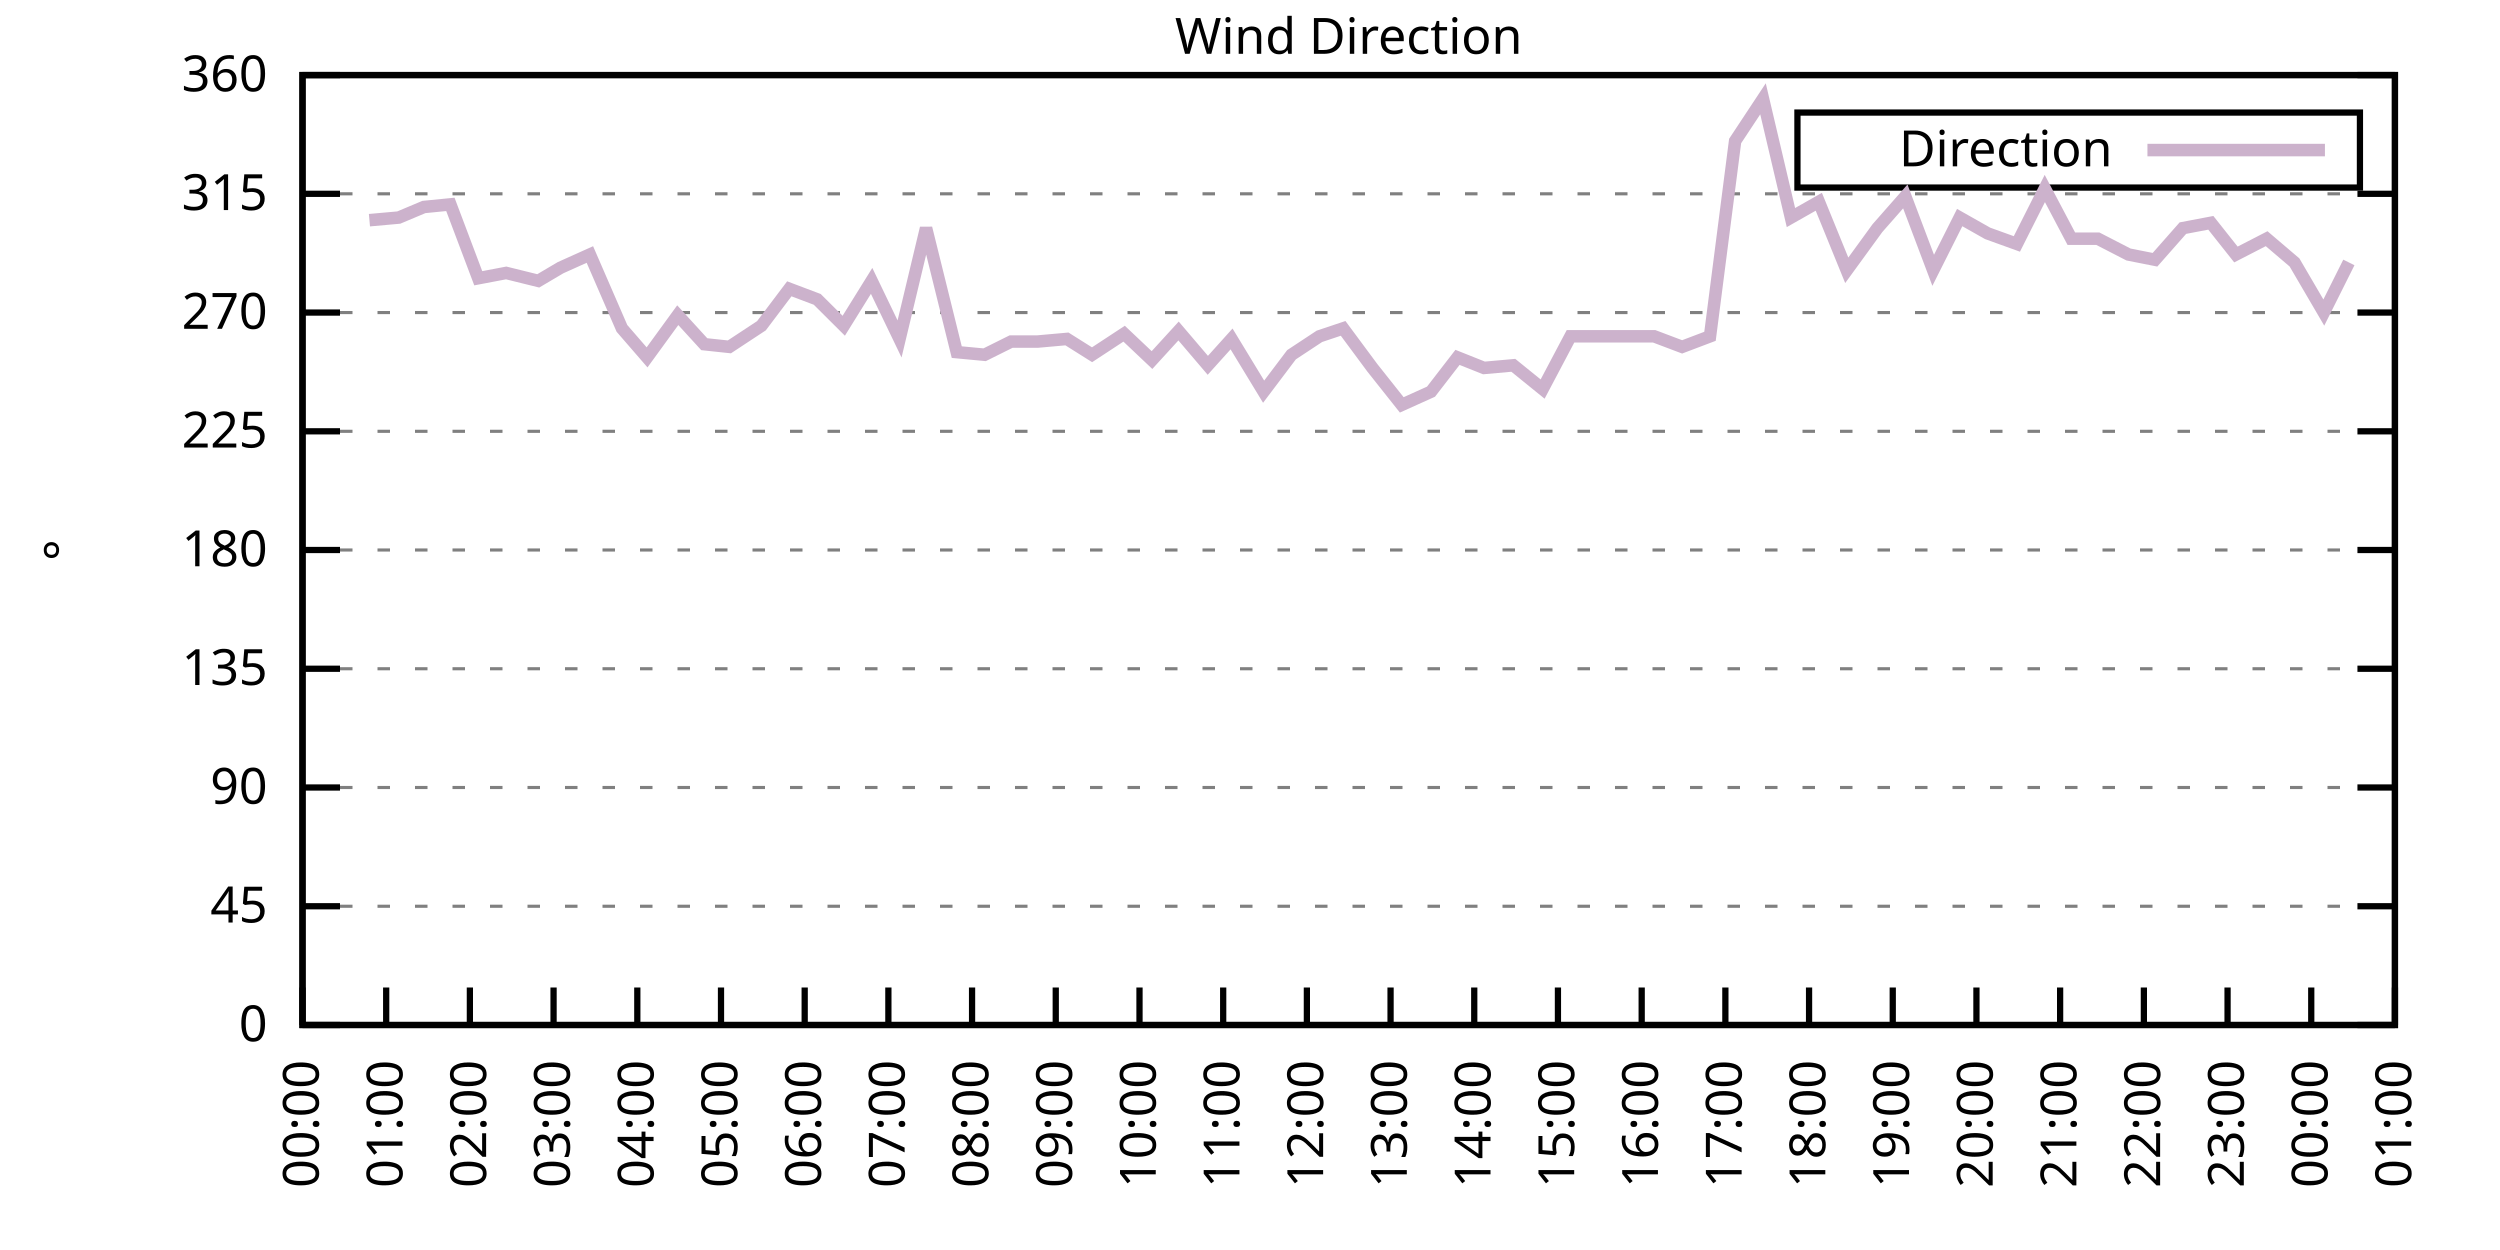
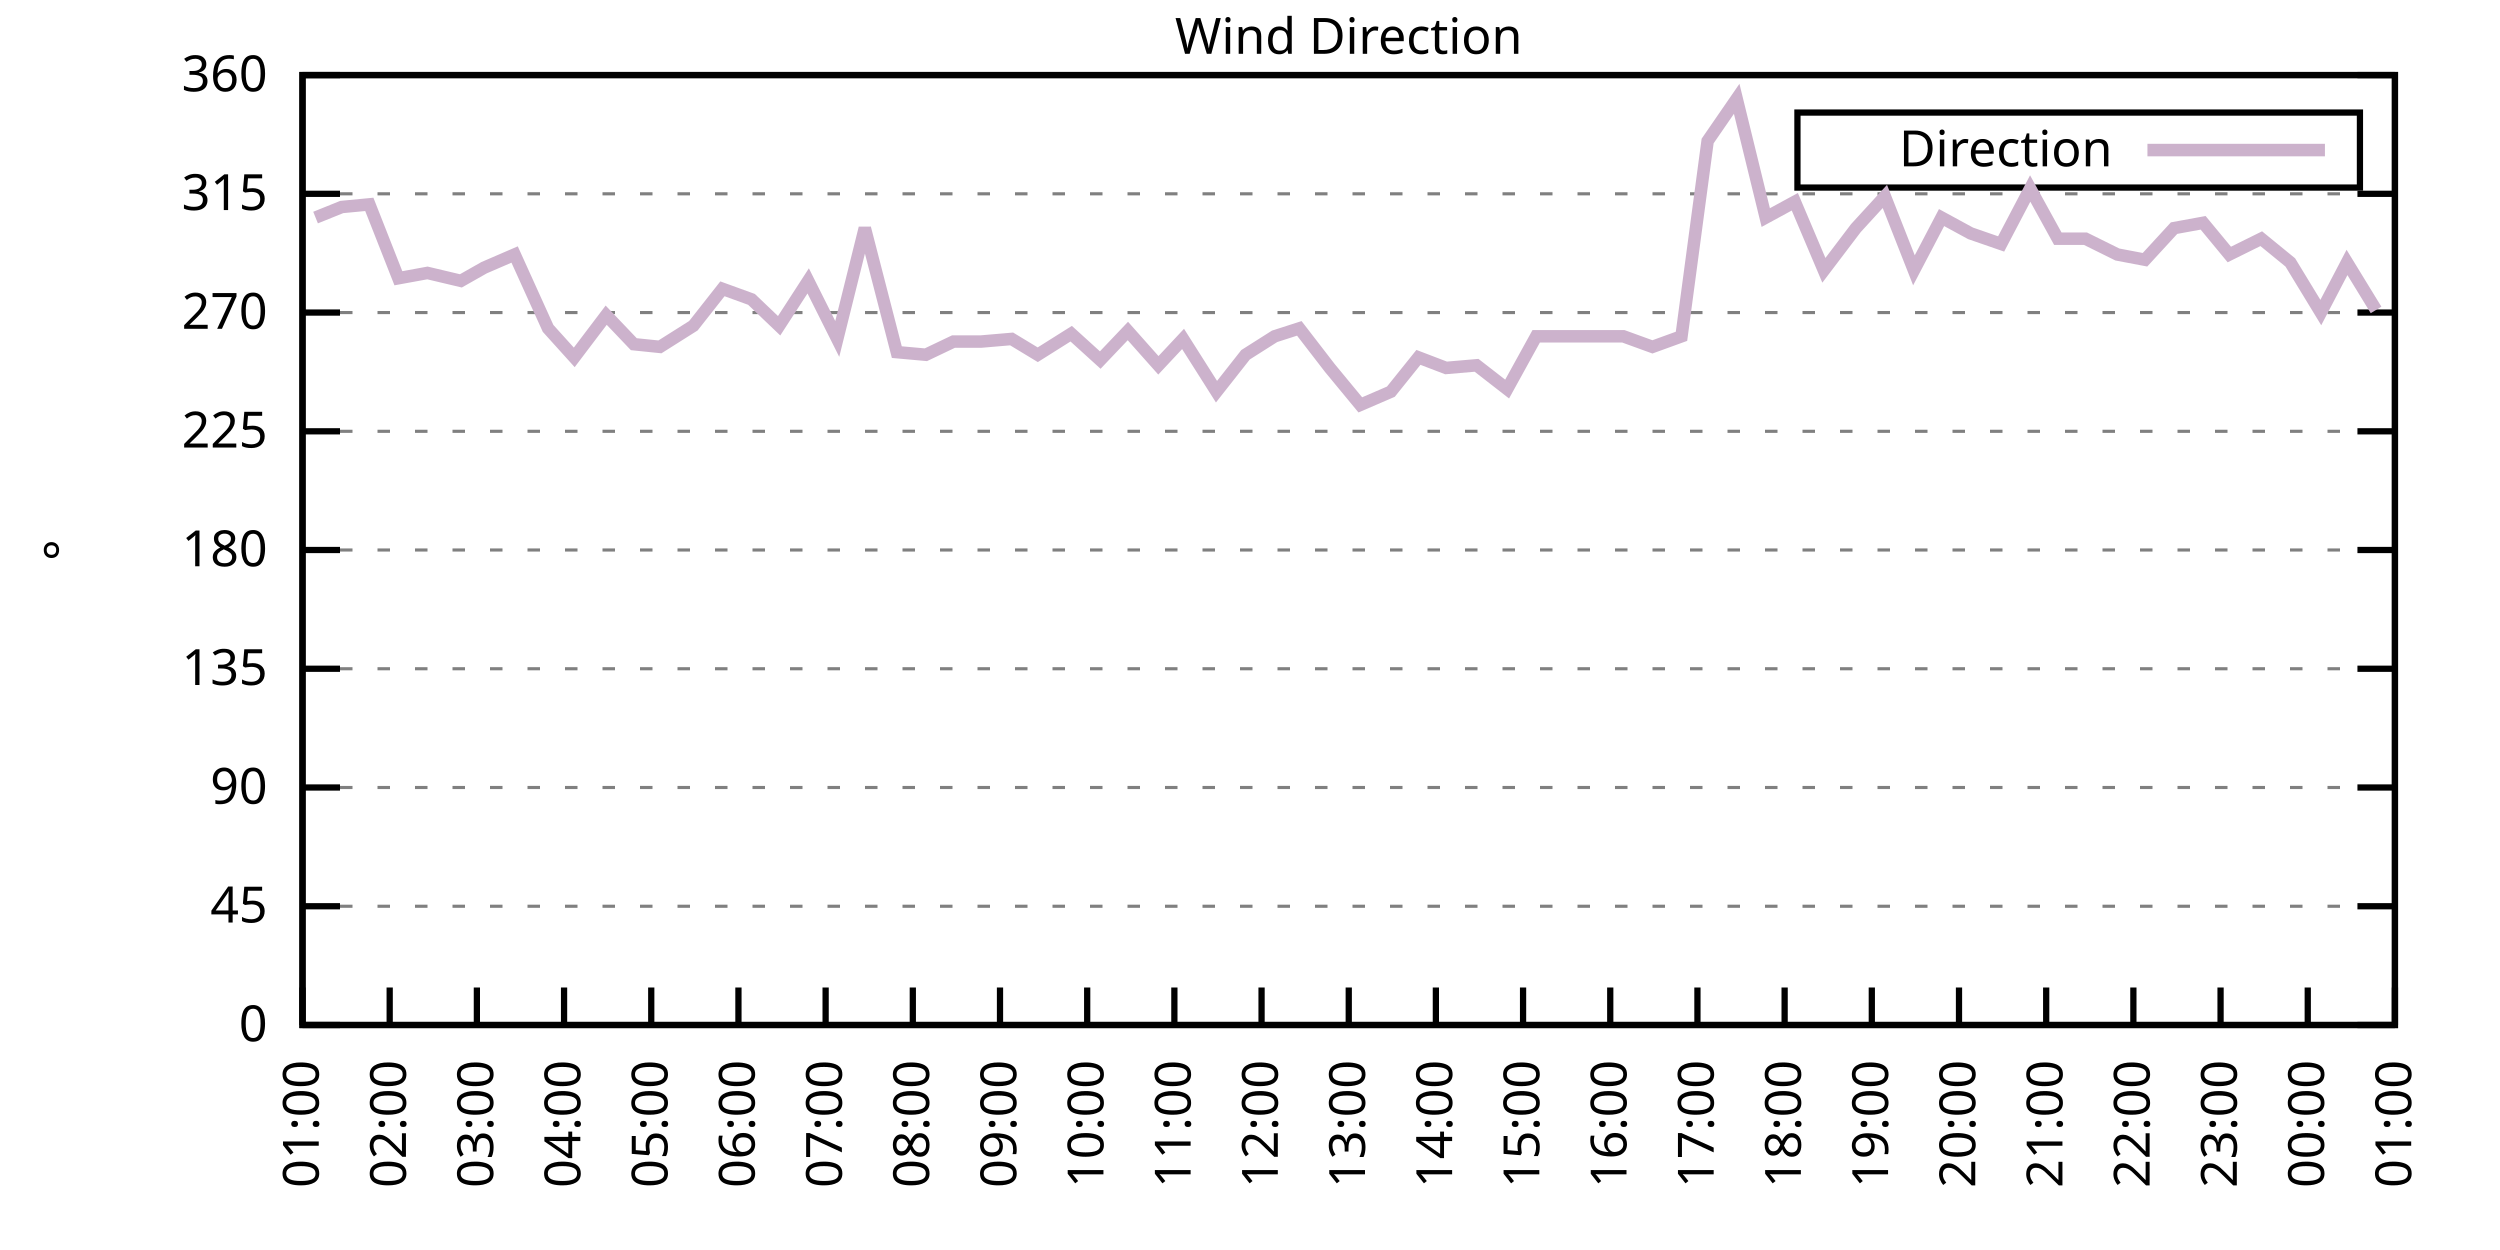
<svg xmlns="http://www.w3.org/2000/svg" xmlns:xlink="http://www.w3.org/1999/xlink" width="400" height="200" viewBox="0 0 400 200">
  <g id="gnuplot_canvas">
    <rect x="0" y="0" width="400" height="200" fill="none" />
    <defs>
      <circle id="gpDot" r="0.5" stroke-width="0.5" stroke="currentColor" />
      <path id="gpPt0" stroke-width="0.333" stroke="currentColor" d="M-1,0 h2 M0,-1 v2" />
      <path id="gpPt1" stroke-width="0.333" stroke="currentColor" d="M-1,-1 L1,1 M1,-1 L-1,1" />
      <path id="gpPt2" stroke-width="0.333" stroke="currentColor" d="M-1,0 L1,0 M0,-1 L0,1 M-1,-1 L1,1 M-1,1 L1,-1" />
      <rect id="gpPt3" stroke-width="0.333" stroke="currentColor" x="-1" y="-1" width="2" height="2" />
      <rect id="gpPt4" stroke-width="0.333" stroke="currentColor" fill="currentColor" x="-1" y="-1" width="2" height="2" />
      <circle id="gpPt5" stroke-width="0.333" stroke="currentColor" cx="0" cy="0" r="1" />
      <use xlink:href="#gpPt5" id="gpPt6" fill="currentColor" stroke="none" />
      <path id="gpPt7" stroke-width="0.333" stroke="currentColor" d="M0,-1.33 L-1.33,0.67 L1.33,0.67 z" />
      <use xlink:href="#gpPt7" id="gpPt8" fill="currentColor" stroke="none" />
      <use xlink:href="#gpPt7" id="gpPt9" stroke="currentColor" transform="rotate(180)" />
      <use xlink:href="#gpPt9" id="gpPt10" fill="currentColor" stroke="none" />
      <use xlink:href="#gpPt3" id="gpPt11" stroke="currentColor" transform="rotate(45)" />
      <use xlink:href="#gpPt11" id="gpPt12" fill="currentColor" stroke="none" />
      <path id="gpPt13" stroke-width="0.333" stroke="currentColor" d="M0,1.330 L1.265,0.411 L0.782,-1.067 L-0.782,-1.076 L-1.265,0.411 z" />
      <use xlink:href="#gpPt13" id="gpPt14" fill="currentColor" stroke="none" />
      <filter id="textbox" filterUnits="objectBoundingBox" x="0" y="0" height="1" width="1">
        <feFlood flood-color="white" flood-opacity="1" result="bgnd" />
        <feComposite in="SourceGraphic" in2="bgnd" operator="atop" />
      </filter>
      <filter id="greybox" filterUnits="objectBoundingBox" x="0" y="0" height="1" width="1">
        <feFlood flood-color="lightgrey" flood-opacity="1" result="grey" />
        <feComposite in="SourceGraphic" in2="grey" operator="atop" />
      </filter>
    </defs>
    <g fill="none" color="white" stroke="currentColor" stroke-width="1.00" stroke-linecap="butt" stroke-linejoin="miter">
</g>
    <g fill="none" color="black" stroke="currentColor" stroke-width="1.00" stroke-linecap="butt" stroke-linejoin="miter">
      <g stroke="none" shape-rendering="crispEdges">
        <polygon fill="rgb(255, 255, 255)" points="48.40,164.00 383.18,164.00 383.18,12.02 48.40,12.02 " />
      </g>
    </g>
    <g fill="none" color="black" stroke="currentColor" stroke-width="1.00" stroke-linecap="butt" stroke-linejoin="miter">
</g>
    <g fill="none" color="black" stroke="black" stroke-width="0.50" stroke-linecap="butt" stroke-linejoin="miter">
</g>
    <g fill="none" color="gray" stroke="currentColor" stroke-width="0.50" stroke-linecap="butt" stroke-linejoin="miter">
      <path stroke="gray" stroke-dasharray="2,4" class="gridline" d="M48.40,164.00 L383.19,164.00  " />
    </g>
    <g fill="none" color="gray" stroke="gray" stroke-width="1.00" stroke-linecap="butt" stroke-linejoin="miter">
</g>
    <g fill="none" color="black" stroke="currentColor" stroke-width="1.00" stroke-linecap="butt" stroke-linejoin="miter">
      <path stroke="black" d="M48.40,164.00 L54.40,164.00 M383.19,164.00 L377.19,164.00  " />
      <g transform="translate(42.80,166.60)" stroke="none" fill="black" font-family="Sans" font-size="8.00" text-anchor="end">
        <text>
          <tspan font-family="Sans"> 0</tspan>
        </text>
      </g>
    </g>
    <g fill="none" color="black" stroke="currentColor" stroke-width="1.00" stroke-linecap="butt" stroke-linejoin="miter">
</g>
    <g fill="none" color="black" stroke="black" stroke-width="0.50" stroke-linecap="butt" stroke-linejoin="miter">
</g>
    <g fill="none" color="gray" stroke="currentColor" stroke-width="0.50" stroke-linecap="butt" stroke-linejoin="miter">
      <path stroke="gray" stroke-dasharray="2,4" class="gridline" d="M48.40,145.00 L383.19,145.00  " />
    </g>
    <g fill="none" color="gray" stroke="gray" stroke-width="1.00" stroke-linecap="butt" stroke-linejoin="miter">
</g>
    <g fill="none" color="black" stroke="currentColor" stroke-width="1.00" stroke-linecap="butt" stroke-linejoin="miter">
      <path stroke="black" d="M48.40,145.00 L54.40,145.00 M383.19,145.00 L377.19,145.00  " />
      <g transform="translate(42.80,147.60)" stroke="none" fill="black" font-family="Sans" font-size="8.00" text-anchor="end">
        <text>
          <tspan font-family="Sans"> 45</tspan>
        </text>
      </g>
    </g>
    <g fill="none" color="black" stroke="currentColor" stroke-width="1.00" stroke-linecap="butt" stroke-linejoin="miter">
</g>
    <g fill="none" color="black" stroke="black" stroke-width="0.50" stroke-linecap="butt" stroke-linejoin="miter">
</g>
    <g fill="none" color="gray" stroke="currentColor" stroke-width="0.50" stroke-linecap="butt" stroke-linejoin="miter">
      <path stroke="gray" stroke-dasharray="2,4" class="gridline" d="M48.40,126.00 L383.19,126.00  " />
    </g>
    <g fill="none" color="gray" stroke="gray" stroke-width="1.00" stroke-linecap="butt" stroke-linejoin="miter">
</g>
    <g fill="none" color="black" stroke="currentColor" stroke-width="1.00" stroke-linecap="butt" stroke-linejoin="miter">
      <path stroke="black" d="M48.40,126.00 L54.40,126.00 M383.19,126.00 L377.19,126.00  " />
      <g transform="translate(42.80,128.60)" stroke="none" fill="black" font-family="Sans" font-size="8.00" text-anchor="end">
        <text>
          <tspan font-family="Sans"> 90</tspan>
        </text>
      </g>
    </g>
    <g fill="none" color="black" stroke="currentColor" stroke-width="1.00" stroke-linecap="butt" stroke-linejoin="miter">
</g>
    <g fill="none" color="black" stroke="black" stroke-width="0.50" stroke-linecap="butt" stroke-linejoin="miter">
</g>
    <g fill="none" color="gray" stroke="currentColor" stroke-width="0.50" stroke-linecap="butt" stroke-linejoin="miter">
      <path stroke="gray" stroke-dasharray="2,4" class="gridline" d="M48.40,107.00 L383.19,107.00  " />
    </g>
    <g fill="none" color="gray" stroke="gray" stroke-width="1.00" stroke-linecap="butt" stroke-linejoin="miter">
</g>
    <g fill="none" color="black" stroke="currentColor" stroke-width="1.00" stroke-linecap="butt" stroke-linejoin="miter">
      <path stroke="black" d="M48.40,107.00 L54.40,107.00 M383.19,107.00 L377.19,107.00  " />
      <g transform="translate(42.80,109.60)" stroke="none" fill="black" font-family="Sans" font-size="8.00" text-anchor="end">
        <text>
          <tspan font-family="Sans"> 135</tspan>
        </text>
      </g>
    </g>
    <g fill="none" color="black" stroke="currentColor" stroke-width="1.00" stroke-linecap="butt" stroke-linejoin="miter">
</g>
    <g fill="none" color="black" stroke="black" stroke-width="0.50" stroke-linecap="butt" stroke-linejoin="miter">
</g>
    <g fill="none" color="gray" stroke="currentColor" stroke-width="0.50" stroke-linecap="butt" stroke-linejoin="miter">
      <path stroke="gray" stroke-dasharray="2,4" class="gridline" d="M48.40,88.00 L383.19,88.00  " />
    </g>
    <g fill="none" color="gray" stroke="gray" stroke-width="1.00" stroke-linecap="butt" stroke-linejoin="miter">
</g>
    <g fill="none" color="black" stroke="currentColor" stroke-width="1.00" stroke-linecap="butt" stroke-linejoin="miter">
      <path stroke="black" d="M48.40,88.00 L54.40,88.00 M383.19,88.00 L377.19,88.00  " />
      <g transform="translate(42.80,90.60)" stroke="none" fill="black" font-family="Sans" font-size="8.00" text-anchor="end">
        <text>
          <tspan font-family="Sans"> 180</tspan>
        </text>
      </g>
    </g>
    <g fill="none" color="black" stroke="currentColor" stroke-width="1.00" stroke-linecap="butt" stroke-linejoin="miter">
</g>
    <g fill="none" color="black" stroke="black" stroke-width="0.50" stroke-linecap="butt" stroke-linejoin="miter">
</g>
    <g fill="none" color="gray" stroke="currentColor" stroke-width="0.50" stroke-linecap="butt" stroke-linejoin="miter">
      <path stroke="gray" stroke-dasharray="2,4" class="gridline" d="M48.40,69.01 L383.19,69.01  " />
    </g>
    <g fill="none" color="gray" stroke="gray" stroke-width="1.00" stroke-linecap="butt" stroke-linejoin="miter">
</g>
    <g fill="none" color="black" stroke="currentColor" stroke-width="1.00" stroke-linecap="butt" stroke-linejoin="miter">
      <path stroke="black" d="M48.40,69.01 L54.40,69.01 M383.19,69.01 L377.19,69.01  " />
      <g transform="translate(42.80,71.61)" stroke="none" fill="black" font-family="Sans" font-size="8.00" text-anchor="end">
        <text>
          <tspan font-family="Sans"> 225</tspan>
        </text>
      </g>
    </g>
    <g fill="none" color="black" stroke="currentColor" stroke-width="1.00" stroke-linecap="butt" stroke-linejoin="miter">
</g>
    <g fill="none" color="black" stroke="black" stroke-width="0.50" stroke-linecap="butt" stroke-linejoin="miter">
</g>
    <g fill="none" color="gray" stroke="currentColor" stroke-width="0.50" stroke-linecap="butt" stroke-linejoin="miter">
      <path stroke="gray" stroke-dasharray="2,4" class="gridline" d="M48.40,50.01 L383.19,50.01  " />
    </g>
    <g fill="none" color="gray" stroke="gray" stroke-width="1.00" stroke-linecap="butt" stroke-linejoin="miter">
</g>
    <g fill="none" color="black" stroke="currentColor" stroke-width="1.00" stroke-linecap="butt" stroke-linejoin="miter">
      <path stroke="black" d="M48.40,50.01 L54.40,50.01 M383.19,50.01 L377.19,50.01  " />
      <g transform="translate(42.80,52.61)" stroke="none" fill="black" font-family="Sans" font-size="8.00" text-anchor="end">
        <text>
          <tspan font-family="Sans"> 270</tspan>
        </text>
      </g>
    </g>
    <g fill="none" color="black" stroke="currentColor" stroke-width="1.00" stroke-linecap="butt" stroke-linejoin="miter">
</g>
    <g fill="none" color="black" stroke="black" stroke-width="0.50" stroke-linecap="butt" stroke-linejoin="miter">
</g>
    <g fill="none" color="gray" stroke="currentColor" stroke-width="0.50" stroke-linecap="butt" stroke-linejoin="miter">
      <path stroke="gray" stroke-dasharray="2,4" class="gridline" d="M48.40,31.01 L383.19,31.01  " />
    </g>
    <g fill="none" color="gray" stroke="gray" stroke-width="1.00" stroke-linecap="butt" stroke-linejoin="miter">
</g>
    <g fill="none" color="black" stroke="currentColor" stroke-width="1.00" stroke-linecap="butt" stroke-linejoin="miter">
      <path stroke="black" d="M48.40,31.01 L54.40,31.01 M383.19,31.01 L377.19,31.01  " />
      <g transform="translate(42.80,33.61)" stroke="none" fill="black" font-family="Sans" font-size="8.00" text-anchor="end">
        <text>
          <tspan font-family="Sans"> 315</tspan>
        </text>
      </g>
    </g>
    <g fill="none" color="black" stroke="currentColor" stroke-width="1.00" stroke-linecap="butt" stroke-linejoin="miter">
</g>
    <g fill="none" color="black" stroke="black" stroke-width="0.50" stroke-linecap="butt" stroke-linejoin="miter">
</g>
    <g fill="none" color="gray" stroke="currentColor" stroke-width="0.50" stroke-linecap="butt" stroke-linejoin="miter">
      <path stroke="gray" stroke-dasharray="2,4" class="gridline" d="M48.40,12.01 L383.19,12.01  " />
    </g>
    <g fill="none" color="gray" stroke="gray" stroke-width="1.00" stroke-linecap="butt" stroke-linejoin="miter">
</g>
    <g fill="none" color="black" stroke="currentColor" stroke-width="1.00" stroke-linecap="butt" stroke-linejoin="miter">
      <path stroke="black" d="M48.40,12.01 L54.40,12.01 M383.19,12.01 L377.19,12.01  " />
      <g transform="translate(42.80,14.61)" stroke="none" fill="black" font-family="Sans" font-size="8.00" text-anchor="end">
        <text>
          <tspan font-family="Sans"> 360</tspan>
        </text>
      </g>
    </g>
    <g fill="none" color="black" stroke="currentColor" stroke-width="1.00" stroke-linecap="butt" stroke-linejoin="miter">
      <path stroke="black" d="M48.40,164.00 L48.40,158.00  " />
      <g transform="translate(51.00,169.60) rotate(270.00)" stroke="none" fill="black" font-family="Sans" font-size="8.00" text-anchor="end">
        <text>
-           <tspan font-family="Sans">00:00</tspan>
-         </text>
-       </g>
-     </g>
-     <g fill="none" color="black" stroke="currentColor" stroke-width="1.00" stroke-linecap="butt" stroke-linejoin="miter">
-       <path stroke="black" d="M61.79,164.00 L61.79,158.00  " />
-       <g transform="translate(64.39,169.60) rotate(270.00)" stroke="none" fill="black" font-family="Sans" font-size="8.00" text-anchor="end">
-         <text>
          <tspan font-family="Sans">01:00</tspan>
        </text>
      </g>
    </g>
    <g fill="none" color="black" stroke="currentColor" stroke-width="1.00" stroke-linecap="butt" stroke-linejoin="miter">
-       <path stroke="black" d="M75.18,164.00 L75.18,158.00  " />
-       <g transform="translate(77.78,169.60) rotate(270.00)" stroke="none" fill="black" font-family="Sans" font-size="8.00" text-anchor="end">
+       <path stroke="black" d="M62.35,164.00 L62.35,158.00  " />
+       <g transform="translate(64.95,169.60) rotate(270.00)" stroke="none" fill="black" font-family="Sans" font-size="8.00" text-anchor="end">
        <text>
          <tspan font-family="Sans">02:00</tspan>
        </text>
      </g>
    </g>
    <g fill="none" color="black" stroke="currentColor" stroke-width="1.00" stroke-linecap="butt" stroke-linejoin="miter">
-       <path stroke="black" d="M88.57,164.00 L88.57,158.00  " />
-       <g transform="translate(91.17,169.60) rotate(270.00)" stroke="none" fill="black" font-family="Sans" font-size="8.00" text-anchor="end">
+       <path stroke="black" d="M76.30,164.00 L76.30,158.00  " />
+       <g transform="translate(78.90,169.60) rotate(270.00)" stroke="none" fill="black" font-family="Sans" font-size="8.00" text-anchor="end">
        <text>
          <tspan font-family="Sans">03:00</tspan>
        </text>
      </g>
    </g>
    <g fill="none" color="black" stroke="currentColor" stroke-width="1.00" stroke-linecap="butt" stroke-linejoin="miter">
-       <path stroke="black" d="M101.97,164.00 L101.97,158.00  " />
-       <g transform="translate(104.57,169.60) rotate(270.00)" stroke="none" fill="black" font-family="Sans" font-size="8.00" text-anchor="end">
+       <path stroke="black" d="M90.25,164.00 L90.25,158.00  " />
+       <g transform="translate(92.85,169.60) rotate(270.00)" stroke="none" fill="black" font-family="Sans" font-size="8.00" text-anchor="end">
        <text>
          <tspan font-family="Sans">04:00</tspan>
        </text>
      </g>
    </g>
    <g fill="none" color="black" stroke="currentColor" stroke-width="1.00" stroke-linecap="butt" stroke-linejoin="miter">
-       <path stroke="black" d="M115.36,164.00 L115.36,158.00  " />
-       <g transform="translate(117.96,169.60) rotate(270.00)" stroke="none" fill="black" font-family="Sans" font-size="8.00" text-anchor="end">
+       <path stroke="black" d="M104.20,164.00 L104.20,158.00  " />
+       <g transform="translate(106.80,169.60) rotate(270.00)" stroke="none" fill="black" font-family="Sans" font-size="8.00" text-anchor="end">
        <text>
          <tspan font-family="Sans">05:00</tspan>
        </text>
      </g>
    </g>
    <g fill="none" color="black" stroke="currentColor" stroke-width="1.00" stroke-linecap="butt" stroke-linejoin="miter">
-       <path stroke="black" d="M128.75,164.00 L128.75,158.00  " />
-       <g transform="translate(131.35,169.60) rotate(270.00)" stroke="none" fill="black" font-family="Sans" font-size="8.00" text-anchor="end">
+       <path stroke="black" d="M118.15,164.00 L118.15,158.00  " />
+       <g transform="translate(120.75,169.60) rotate(270.00)" stroke="none" fill="black" font-family="Sans" font-size="8.00" text-anchor="end">
        <text>
          <tspan font-family="Sans">06:00</tspan>
        </text>
      </g>
    </g>
    <g fill="none" color="black" stroke="currentColor" stroke-width="1.00" stroke-linecap="butt" stroke-linejoin="miter">
-       <path stroke="black" d="M142.14,164.00 L142.14,158.00  " />
-       <g transform="translate(144.74,169.60) rotate(270.00)" stroke="none" fill="black" font-family="Sans" font-size="8.00" text-anchor="end">
+       <path stroke="black" d="M132.10,164.00 L132.10,158.00  " />
+       <g transform="translate(134.70,169.60) rotate(270.00)" stroke="none" fill="black" font-family="Sans" font-size="8.00" text-anchor="end">
        <text>
          <tspan font-family="Sans">07:00</tspan>
        </text>
      </g>
    </g>
    <g fill="none" color="black" stroke="currentColor" stroke-width="1.00" stroke-linecap="butt" stroke-linejoin="miter">
-       <path stroke="black" d="M155.53,164.00 L155.53,158.00  " />
-       <g transform="translate(158.13,169.60) rotate(270.00)" stroke="none" fill="black" font-family="Sans" font-size="8.00" text-anchor="end">
+       <path stroke="black" d="M146.05,164.00 L146.05,158.00  " />
+       <g transform="translate(148.65,169.60) rotate(270.00)" stroke="none" fill="black" font-family="Sans" font-size="8.00" text-anchor="end">
        <text>
          <tspan font-family="Sans">08:00</tspan>
        </text>
      </g>
    </g>
    <g fill="none" color="black" stroke="currentColor" stroke-width="1.00" stroke-linecap="butt" stroke-linejoin="miter">
-       <path stroke="black" d="M168.92,164.00 L168.92,158.00  " />
-       <g transform="translate(171.52,169.60) rotate(270.00)" stroke="none" fill="black" font-family="Sans" font-size="8.00" text-anchor="end">
+       <path stroke="black" d="M160.00,164.00 L160.00,158.00  " />
+       <g transform="translate(162.60,169.60) rotate(270.00)" stroke="none" fill="black" font-family="Sans" font-size="8.00" text-anchor="end">
        <text>
          <tspan font-family="Sans">09:00</tspan>
        </text>
      </g>
    </g>
    <g fill="none" color="black" stroke="currentColor" stroke-width="1.00" stroke-linecap="butt" stroke-linejoin="miter">
-       <path stroke="black" d="M182.32,164.00 L182.32,158.00  " />
-       <g transform="translate(184.92,169.60) rotate(270.00)" stroke="none" fill="black" font-family="Sans" font-size="8.00" text-anchor="end">
+       <path stroke="black" d="M173.95,164.00 L173.95,158.00  " />
+       <g transform="translate(176.55,169.60) rotate(270.00)" stroke="none" fill="black" font-family="Sans" font-size="8.00" text-anchor="end">
        <text>
          <tspan font-family="Sans">10:00</tspan>
        </text>
      </g>
    </g>
    <g fill="none" color="black" stroke="currentColor" stroke-width="1.00" stroke-linecap="butt" stroke-linejoin="miter">
-       <path stroke="black" d="M195.71,164.00 L195.71,158.00  " />
-       <g transform="translate(198.31,169.60) rotate(270.00)" stroke="none" fill="black" font-family="Sans" font-size="8.00" text-anchor="end">
+       <path stroke="black" d="M187.90,164.00 L187.90,158.00  " />
+       <g transform="translate(190.50,169.60) rotate(270.00)" stroke="none" fill="black" font-family="Sans" font-size="8.00" text-anchor="end">
        <text>
          <tspan font-family="Sans">11:00</tspan>
        </text>
      </g>
    </g>
    <g fill="none" color="black" stroke="currentColor" stroke-width="1.00" stroke-linecap="butt" stroke-linejoin="miter">
-       <path stroke="black" d="M209.10,164.00 L209.10,158.00  " />
-       <g transform="translate(211.70,169.60) rotate(270.00)" stroke="none" fill="black" font-family="Sans" font-size="8.00" text-anchor="end">
+       <path stroke="black" d="M201.85,164.00 L201.85,158.00  " />
+       <g transform="translate(204.45,169.60) rotate(270.00)" stroke="none" fill="black" font-family="Sans" font-size="8.00" text-anchor="end">
        <text>
          <tspan font-family="Sans">12:00</tspan>
        </text>
      </g>
    </g>
    <g fill="none" color="black" stroke="currentColor" stroke-width="1.00" stroke-linecap="butt" stroke-linejoin="miter">
-       <path stroke="black" d="M222.49,164.00 L222.49,158.00  " />
-       <g transform="translate(225.09,169.60) rotate(270.00)" stroke="none" fill="black" font-family="Sans" font-size="8.00" text-anchor="end">
+       <path stroke="black" d="M215.80,164.00 L215.80,158.00  " />
+       <g transform="translate(218.40,169.60) rotate(270.00)" stroke="none" fill="black" font-family="Sans" font-size="8.00" text-anchor="end">
        <text>
          <tspan font-family="Sans">13:00</tspan>
        </text>
      </g>
    </g>
    <g fill="none" color="black" stroke="currentColor" stroke-width="1.00" stroke-linecap="butt" stroke-linejoin="miter">
-       <path stroke="black" d="M235.88,164.00 L235.88,158.00  " />
-       <g transform="translate(238.48,169.60) rotate(270.00)" stroke="none" fill="black" font-family="Sans" font-size="8.00" text-anchor="end">
+       <path stroke="black" d="M229.74,164.00 L229.74,158.00  " />
+       <g transform="translate(232.34,169.60) rotate(270.00)" stroke="none" fill="black" font-family="Sans" font-size="8.00" text-anchor="end">
        <text>
          <tspan font-family="Sans">14:00</tspan>
        </text>
      </g>
    </g>
    <g fill="none" color="black" stroke="currentColor" stroke-width="1.00" stroke-linecap="butt" stroke-linejoin="miter">
-       <path stroke="black" d="M249.27,164.00 L249.27,158.00  " />
-       <g transform="translate(251.87,169.60) rotate(270.00)" stroke="none" fill="black" font-family="Sans" font-size="8.00" text-anchor="end">
+       <path stroke="black" d="M243.69,164.00 L243.69,158.00  " />
+       <g transform="translate(246.29,169.60) rotate(270.00)" stroke="none" fill="black" font-family="Sans" font-size="8.00" text-anchor="end">
        <text>
          <tspan font-family="Sans">15:00</tspan>
        </text>
      </g>
    </g>
    <g fill="none" color="black" stroke="currentColor" stroke-width="1.00" stroke-linecap="butt" stroke-linejoin="miter">
-       <path stroke="black" d="M262.67,164.00 L262.67,158.00  " />
-       <g transform="translate(265.27,169.60) rotate(270.00)" stroke="none" fill="black" font-family="Sans" font-size="8.00" text-anchor="end">
+       <path stroke="black" d="M257.64,164.00 L257.64,158.00  " />
+       <g transform="translate(260.24,169.60) rotate(270.00)" stroke="none" fill="black" font-family="Sans" font-size="8.00" text-anchor="end">
        <text>
          <tspan font-family="Sans">16:00</tspan>
        </text>
      </g>
    </g>
    <g fill="none" color="black" stroke="currentColor" stroke-width="1.00" stroke-linecap="butt" stroke-linejoin="miter">
-       <path stroke="black" d="M276.06,164.00 L276.06,158.00  " />
-       <g transform="translate(278.66,169.60) rotate(270.00)" stroke="none" fill="black" font-family="Sans" font-size="8.00" text-anchor="end">
+       <path stroke="black" d="M271.59,164.00 L271.59,158.00  " />
+       <g transform="translate(274.19,169.60) rotate(270.00)" stroke="none" fill="black" font-family="Sans" font-size="8.00" text-anchor="end">
        <text>
          <tspan font-family="Sans">17:00</tspan>
        </text>
      </g>
    </g>
    <g fill="none" color="black" stroke="currentColor" stroke-width="1.00" stroke-linecap="butt" stroke-linejoin="miter">
-       <path stroke="black" d="M289.45,164.00 L289.45,158.00  " />
-       <g transform="translate(292.05,169.60) rotate(270.00)" stroke="none" fill="black" font-family="Sans" font-size="8.00" text-anchor="end">
+       <path stroke="black" d="M285.54,164.00 L285.54,158.00  " />
+       <g transform="translate(288.14,169.60) rotate(270.00)" stroke="none" fill="black" font-family="Sans" font-size="8.00" text-anchor="end">
        <text>
          <tspan font-family="Sans">18:00</tspan>
        </text>
      </g>
    </g>
    <g fill="none" color="black" stroke="currentColor" stroke-width="1.00" stroke-linecap="butt" stroke-linejoin="miter">
-       <path stroke="black" d="M302.84,164.00 L302.84,158.00  " />
-       <g transform="translate(305.44,169.60) rotate(270.00)" stroke="none" fill="black" font-family="Sans" font-size="8.00" text-anchor="end">
+       <path stroke="black" d="M299.49,164.00 L299.49,158.00  " />
+       <g transform="translate(302.09,169.60) rotate(270.00)" stroke="none" fill="black" font-family="Sans" font-size="8.00" text-anchor="end">
        <text>
          <tspan font-family="Sans">19:00</tspan>
        </text>
      </g>
    </g>
    <g fill="none" color="black" stroke="currentColor" stroke-width="1.00" stroke-linecap="butt" stroke-linejoin="miter">
-       <path stroke="black" d="M316.23,164.00 L316.23,158.00  " />
-       <g transform="translate(318.83,169.60) rotate(270.00)" stroke="none" fill="black" font-family="Sans" font-size="8.00" text-anchor="end">
+       <path stroke="black" d="M313.44,164.00 L313.44,158.00  " />
+       <g transform="translate(316.04,169.60) rotate(270.00)" stroke="none" fill="black" font-family="Sans" font-size="8.00" text-anchor="end">
        <text>
          <tspan font-family="Sans">20:00</tspan>
        </text>
      </g>
    </g>
    <g fill="none" color="black" stroke="currentColor" stroke-width="1.00" stroke-linecap="butt" stroke-linejoin="miter">
-       <path stroke="black" d="M329.62,164.00 L329.62,158.00  " />
-       <g transform="translate(332.22,169.60) rotate(270.00)" stroke="none" fill="black" font-family="Sans" font-size="8.00" text-anchor="end">
+       <path stroke="black" d="M327.39,164.00 L327.39,158.00  " />
+       <g transform="translate(329.99,169.60) rotate(270.00)" stroke="none" fill="black" font-family="Sans" font-size="8.00" text-anchor="end">
        <text>
          <tspan font-family="Sans">21:00</tspan>
        </text>
      </g>
    </g>
    <g fill="none" color="black" stroke="currentColor" stroke-width="1.00" stroke-linecap="butt" stroke-linejoin="miter">
-       <path stroke="black" d="M343.02,164.00 L343.02,158.00  " />
-       <g transform="translate(345.62,169.60) rotate(270.00)" stroke="none" fill="black" font-family="Sans" font-size="8.00" text-anchor="end">
+       <path stroke="black" d="M341.34,164.00 L341.34,158.00  " />
+       <g transform="translate(343.94,169.60) rotate(270.00)" stroke="none" fill="black" font-family="Sans" font-size="8.00" text-anchor="end">
        <text>
          <tspan font-family="Sans">22:00</tspan>
        </text>
      </g>
    </g>
    <g fill="none" color="black" stroke="currentColor" stroke-width="1.00" stroke-linecap="butt" stroke-linejoin="miter">
-       <path stroke="black" d="M356.41,164.00 L356.41,158.00  " />
-       <g transform="translate(359.01,169.60) rotate(270.00)" stroke="none" fill="black" font-family="Sans" font-size="8.00" text-anchor="end">
+       <path stroke="black" d="M355.29,164.00 L355.29,158.00  " />
+       <g transform="translate(357.89,169.60) rotate(270.00)" stroke="none" fill="black" font-family="Sans" font-size="8.00" text-anchor="end">
        <text>
          <tspan font-family="Sans">23:00</tspan>
        </text>
      </g>
    </g>
    <g fill="none" color="black" stroke="currentColor" stroke-width="1.00" stroke-linecap="butt" stroke-linejoin="miter">
-       <path stroke="black" d="M369.80,164.00 L369.80,158.00  " />
-       <g transform="translate(372.40,169.60) rotate(270.00)" stroke="none" fill="black" font-family="Sans" font-size="8.00" text-anchor="end">
+       <path stroke="black" d="M369.24,164.00 L369.24,158.00  " />
+       <g transform="translate(371.84,169.60) rotate(270.00)" stroke="none" fill="black" font-family="Sans" font-size="8.00" text-anchor="end">
        <text>
          <tspan font-family="Sans">00:00</tspan>
        </text>
      </g>
    </g>
    <g fill="none" color="black" stroke="currentColor" stroke-width="1.00" stroke-linecap="butt" stroke-linejoin="miter">
      <path stroke="black" d="M383.19,164.00 L383.19,158.00  " />
      <g transform="translate(385.79,169.60) rotate(270.00)" stroke="none" fill="black" font-family="Sans" font-size="8.00" text-anchor="end">
        <text>
          <tspan font-family="Sans">01:00</tspan>
        </text>
      </g>
    </g>
    <g fill="none" color="black" stroke="currentColor" stroke-width="1.00" stroke-linecap="butt" stroke-linejoin="miter">
</g>
    <g fill="none" color="black" stroke="currentColor" stroke-width="1.00" stroke-linecap="butt" stroke-linejoin="miter">
      <path stroke="black" d="M48.40,12.01 L48.40,164.00 L383.19,164.00 L383.19,12.01 L48.40,12.01 Z  " />
    </g>
    <g fill="none" color="black" stroke="currentColor" stroke-width="1.00" stroke-linecap="butt" stroke-linejoin="miter">
</g>
    <g fill="none" color="black" stroke="currentColor" stroke-width="1.00" stroke-linecap="butt" stroke-linejoin="miter">
      <path stroke="black" d="M287.59,30.01 L287.59,18.01 L377.59,18.01 L377.59,30.01 L287.59,30.01 Z  " />
    </g>
    <g id="Wind_direction_plot_1">
      <g fill="none" color="white" stroke="black" stroke-width="2.00" stroke-linecap="butt" stroke-linejoin="miter">
</g>
      <g fill="none" color="black" stroke="currentColor" stroke-width="2.00" stroke-linecap="butt" stroke-linejoin="miter">
        <g transform="translate(337.99,26.61)" stroke="none" fill="black" font-family="Sans" font-size="8.00" text-anchor="end">
          <text>
            <tspan font-family="Sans">Direction</tspan>
          </text>
        </g>
      </g>
      <g fill="none" color="black" stroke="currentColor" stroke-width="2.00" stroke-linecap="butt" stroke-linejoin="miter">
-         <path stroke="rgb(204, 178, 204)" d="M343.59,24.01 L371.99,24.01 M59.11,35.23 L63.80,34.81 L67.82,33.12 L72.06,32.70 L76.52,44.52 L80.99,43.67   L86.12,44.94 L89.69,42.83 L94.38,40.72 L99.51,52.54 L103.53,57.18 L108.44,50.43 L112.68,55.07 L116.70,55.50   L121.83,52.12 L126.29,46.21 L130.76,47.90 L135.00,52.12 L139.46,44.94 L143.93,54.23 L148.17,36.50 L153.08,56.34   L157.54,56.76 L161.78,54.65 L166.02,54.65 L170.71,54.23 L174.73,56.76 L179.86,53.39 L184.32,57.61 L188.57,52.96   L193.25,58.45 L197.05,54.23 L202.18,62.67 L206.64,56.76 L211.11,53.81 L214.90,52.54 L219.59,58.87 L224.28,64.78   L228.96,62.67 L233.20,57.18 L237.44,58.87 L242.13,58.45 L246.82,62.25 L251.28,53.81 L255.52,53.81 L260.21,53.81   L264.67,53.81 L269.14,55.50 L273.60,53.81 L277.62,22.56 L282.08,15.81 L286.55,34.81 L291.01,32.28 L295.48,43.25   L300.39,36.50 L304.85,31.43 L309.31,43.25 L313.55,34.81 L318.02,37.34 L322.70,39.03 L327.17,30.16 L331.41,38.19   L335.65,38.19 L340.56,40.72 L344.80,41.56 L349.26,36.50 L353.73,35.65 L357.75,40.72 L362.66,38.19 L367.12,41.99   L371.81,50.01 L375.82,41.99  " />
+         <path stroke="rgb(204, 178, 204)" d="M343.59,24.01 L371.99,24.01 M50.49,34.81 L54.68,33.12 L59.09,32.70 L63.74,44.52 L68.39,43.67 L73.74,44.94   L77.46,42.83 L82.34,40.72 L87.69,52.54 L91.88,57.18 L96.99,50.43 L101.41,55.07 L105.59,55.50 L110.94,52.12   L115.59,46.21 L120.24,47.90 L124.66,52.12 L129.31,44.94 L133.96,54.23 L138.37,36.50 L143.49,56.34 L148.14,56.76   L152.56,54.65 L156.97,54.65 L161.86,54.23 L166.04,56.76 L171.39,53.39 L176.04,57.61 L180.46,52.96 L185.34,58.45   L189.29,54.23 L194.64,62.67 L199.29,56.76 L203.94,53.81 L207.89,52.54 L212.77,58.87 L217.65,64.78 L222.54,62.67   L226.95,57.18 L231.37,58.87 L236.25,58.45 L241.14,62.25 L245.79,53.81 L250.20,53.81 L255.09,53.81 L259.74,53.81   L264.39,55.50 L269.04,53.81 L273.22,22.56 L277.87,15.81 L282.52,34.81 L287.17,32.28 L291.82,43.25 L296.94,36.50   L301.58,31.43 L306.23,43.25 L310.65,34.81 L315.30,37.34 L320.18,39.03 L324.83,30.16 L329.25,38.19 L333.67,38.19   L338.78,40.72 L343.20,41.56 L347.85,36.50 L352.50,35.65 L356.69,40.72 L361.80,38.19 L366.45,41.99 L371.33,50.01   L375.52,41.99 L380.17,49.59  " />
      </g>
    </g>
    <g fill="none" color="black" stroke="currentColor" stroke-width="2.00" stroke-linecap="butt" stroke-linejoin="miter">
</g>
    <g fill="none" color="black" stroke="black" stroke-width="1.00" stroke-linecap="butt" stroke-linejoin="miter">
</g>
    <g fill="none" color="black" stroke="currentColor" stroke-width="1.00" stroke-linecap="butt" stroke-linejoin="miter">
      <path stroke="black" d="M48.40,12.01 L48.40,164.00 L383.19,164.00 L383.19,12.01 L48.40,12.01 Z  " />
      <g transform="translate(12.80,88.01) rotate(270.00)" stroke="none" fill="black" font-family="Sans" font-size="8.00" text-anchor="middle">
        <text>
          <tspan font-family="Sans">°</tspan>
        </text>
      </g>
    </g>
    <g fill="none" color="black" stroke="currentColor" stroke-width="1.00" stroke-linecap="butt" stroke-linejoin="miter">
</g>
    <g fill="none" color="black" stroke="currentColor" stroke-width="1.00" stroke-linecap="butt" stroke-linejoin="miter">
      <g transform="translate(215.79,8.61)" stroke="none" fill="black" font-family="Sans" font-size="8.00" text-anchor="middle">
        <text>
          <tspan font-family="Sans">Wind Direction</tspan>
        </text>
      </g>
    </g>
    <g fill="none" color="black" stroke="currentColor" stroke-width="1.00" stroke-linecap="butt" stroke-linejoin="miter">
</g>
  </g>
</svg>
